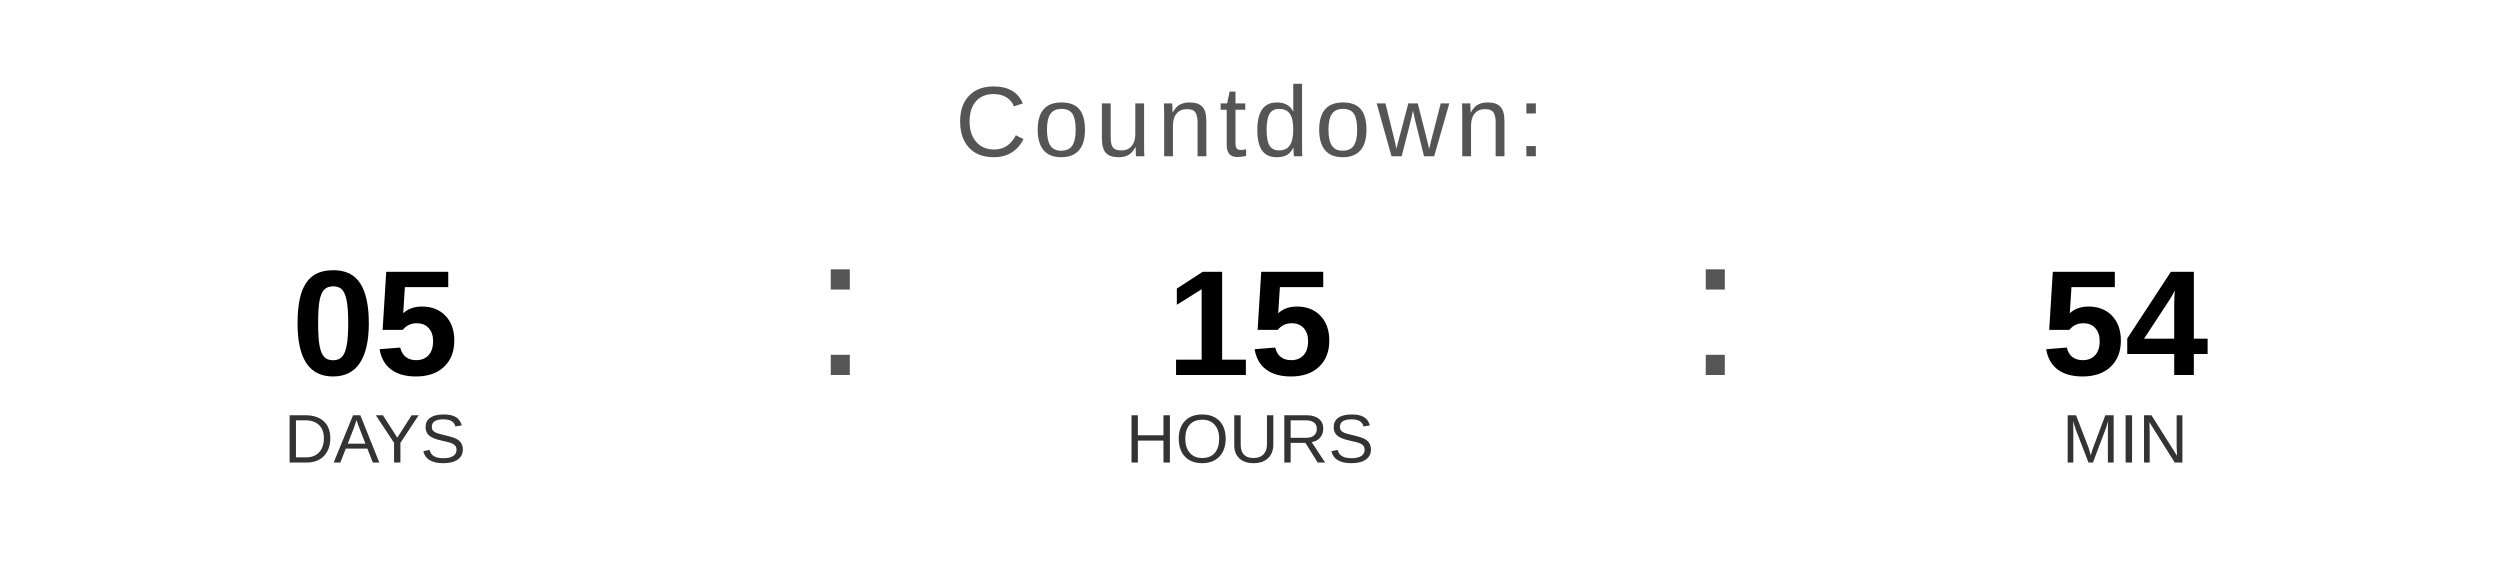
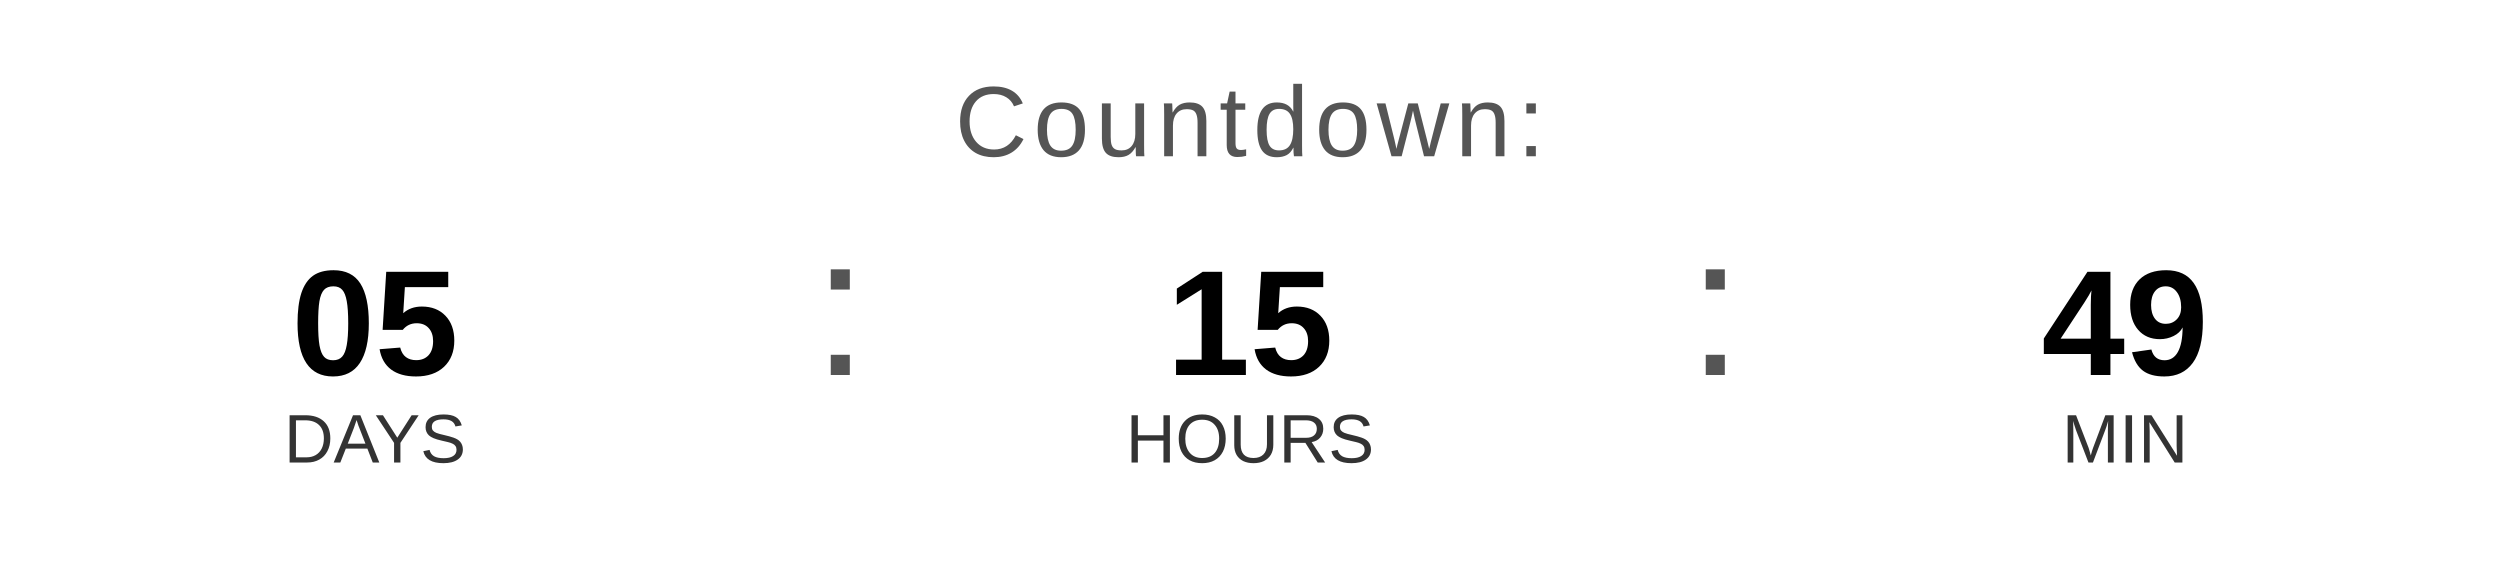
<svg xmlns="http://www.w3.org/2000/svg" width="400" height="90" viewBox="0 0 400 90">
  <text x="200" y="25" font-family="Arial, Helvetica, sans-serif" font-size="16" fill="#555555" text-anchor="middle" letter-spacing="1">
    Countdown:
  </text>
  <text x="60" y="60" font-family="Arial, Helvetica, sans-serif" font-size="24" font-weight="bold" fill="#000000" text-anchor="middle">05</text>
  <text x="60" y="74" font-family="Arial, Helvetica, sans-serif" font-size="11" fill="#333333" text-anchor="middle">DAYS</text>
  <text x="130" y="60" font-family="Arial, sans-serif" font-size="32" fill="#555555">:</text>
  <text x="200" y="60" font-family="Arial, Helvetica, sans-serif" font-size="24" font-weight="bold" fill="#000000" text-anchor="middle">15</text>
  <text x="200" y="74" font-family="Arial, Helvetica, sans-serif" font-size="11" fill="#333333" text-anchor="middle">HOURS</text>
  <text x="270" y="60" font-family="Arial, sans-serif" font-size="32" fill="#555555">:</text>
-   <text x="340" y="60" font-family="Arial, Helvetica, sans-serif" font-size="24" font-weight="bold" fill="#000000" text-anchor="middle">54</text>
+   <text x="340" y="60" font-family="Arial, Helvetica, sans-serif" font-size="24" font-weight="bold" fill="#000000" text-anchor="middle">49</text>
  <text x="340" y="74" font-family="Arial, Helvetica, sans-serif" font-size="11" fill="#333333" text-anchor="middle">MIN</text>
</svg>
